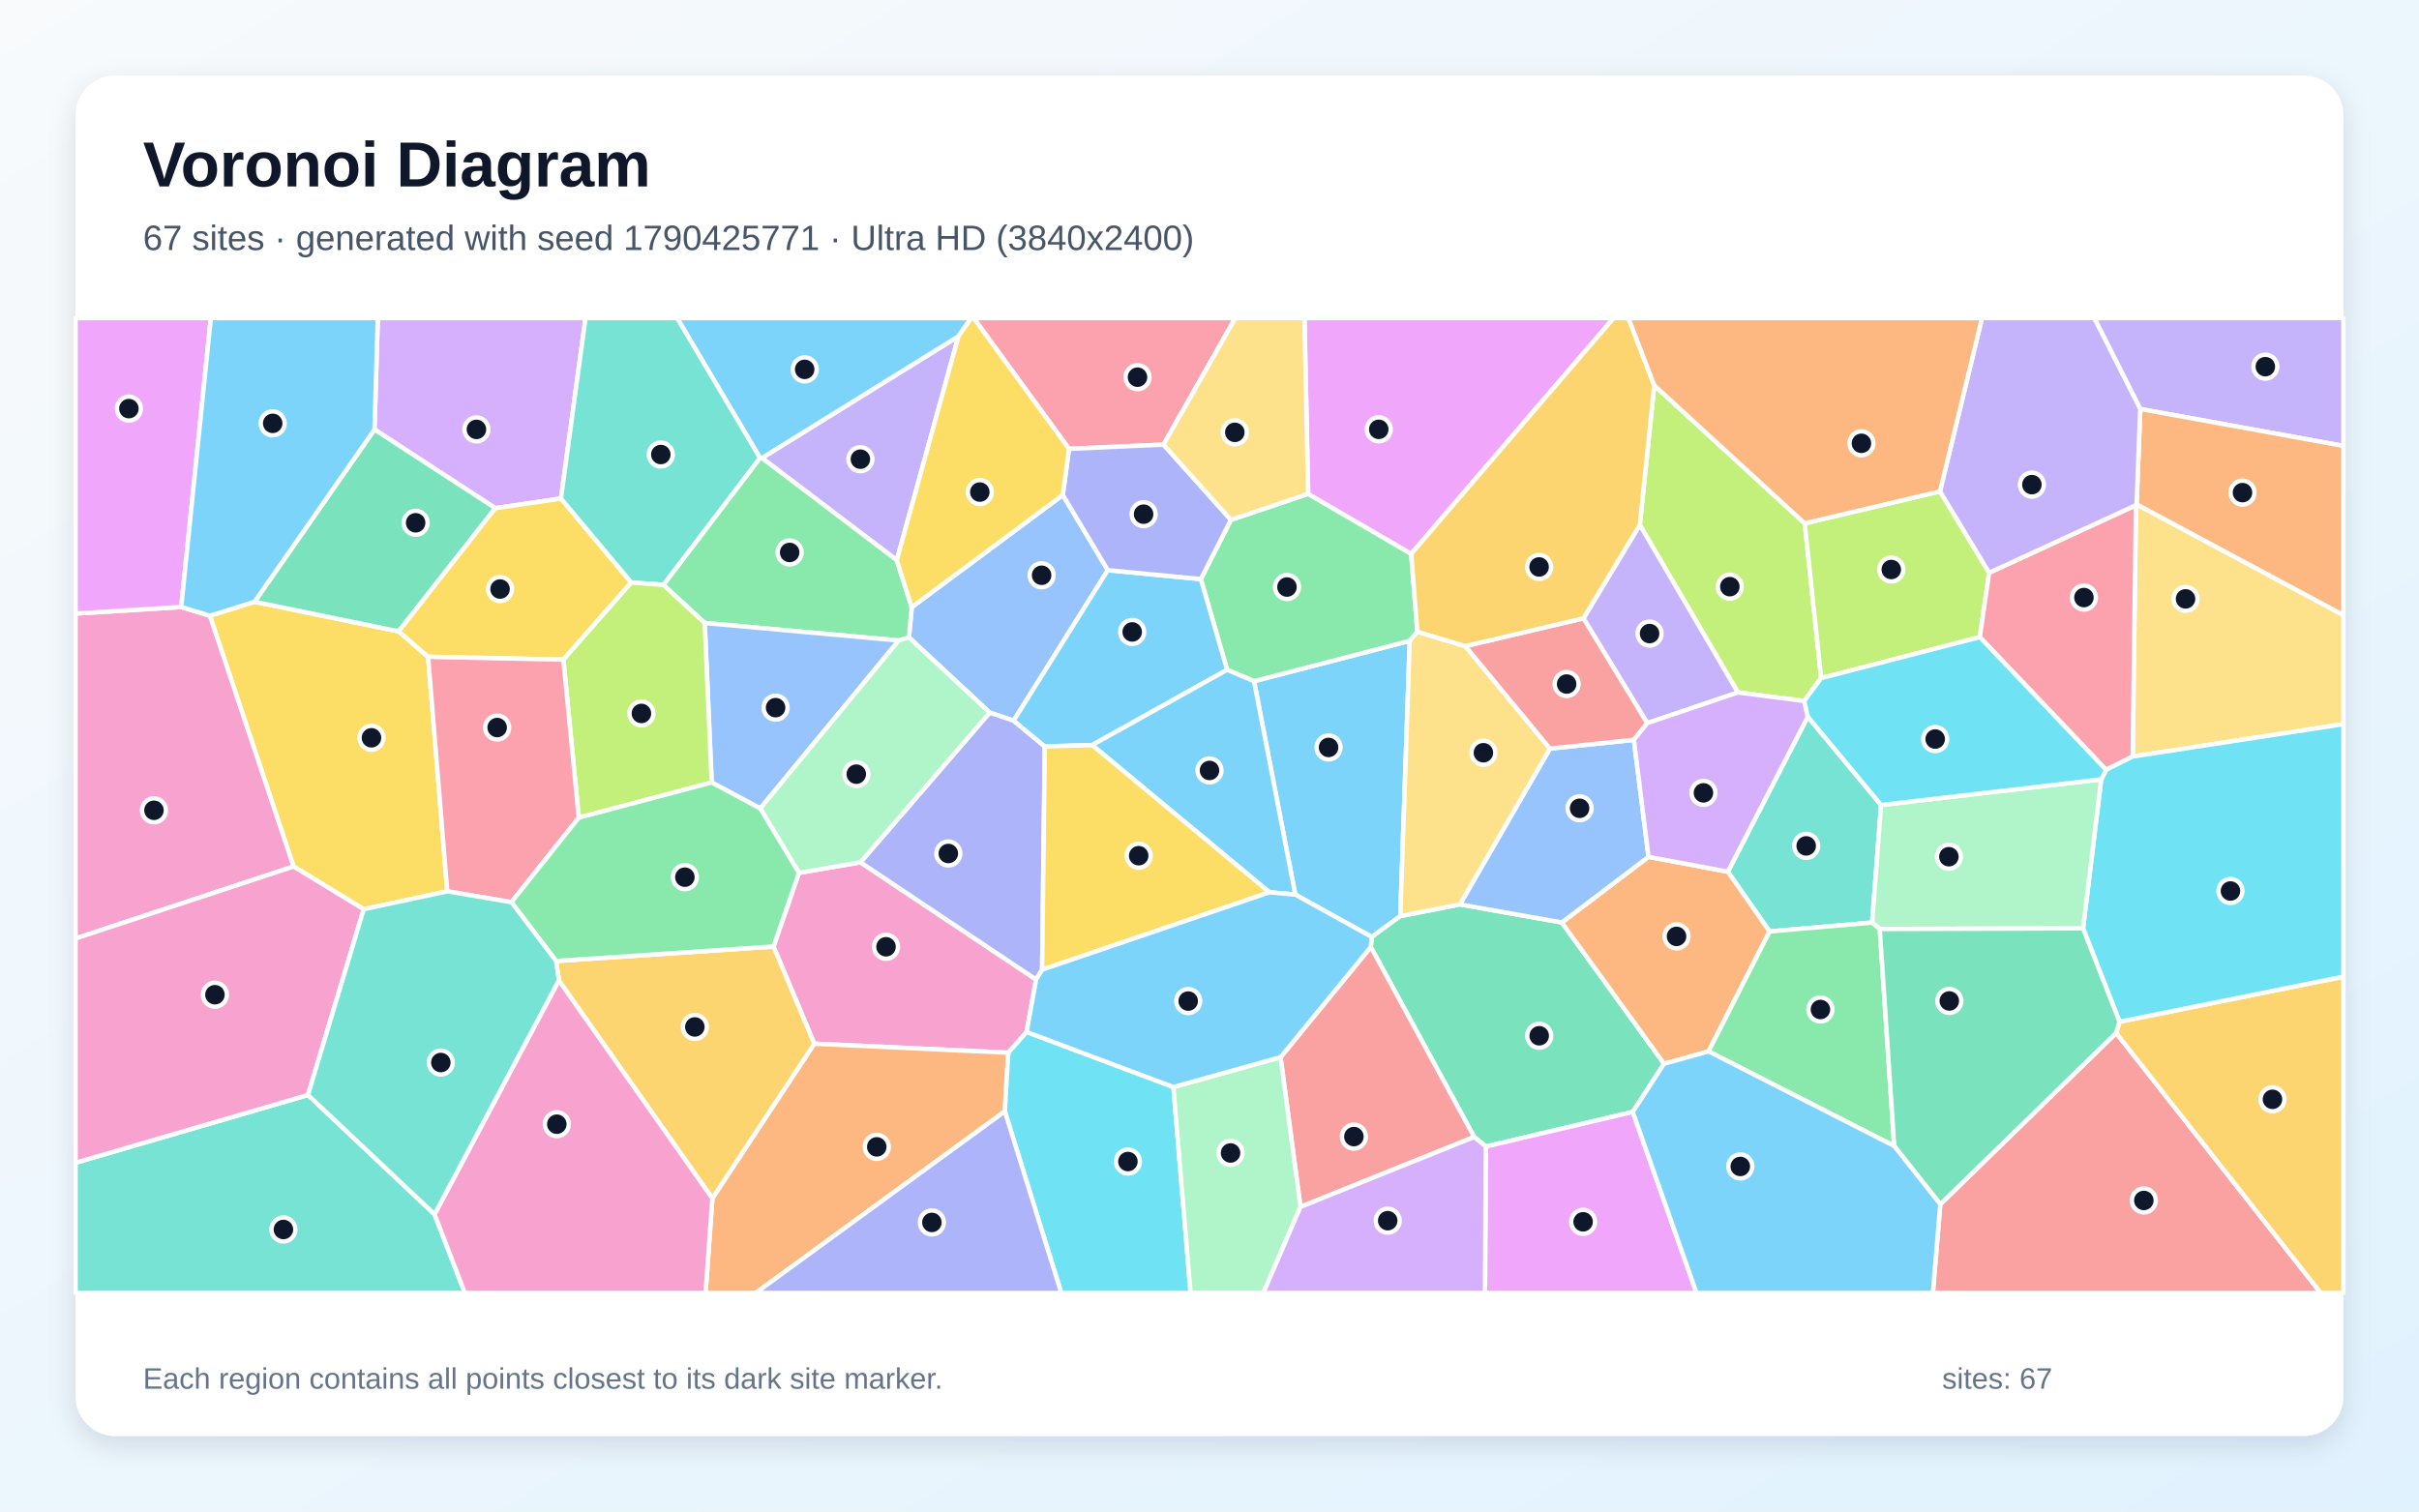
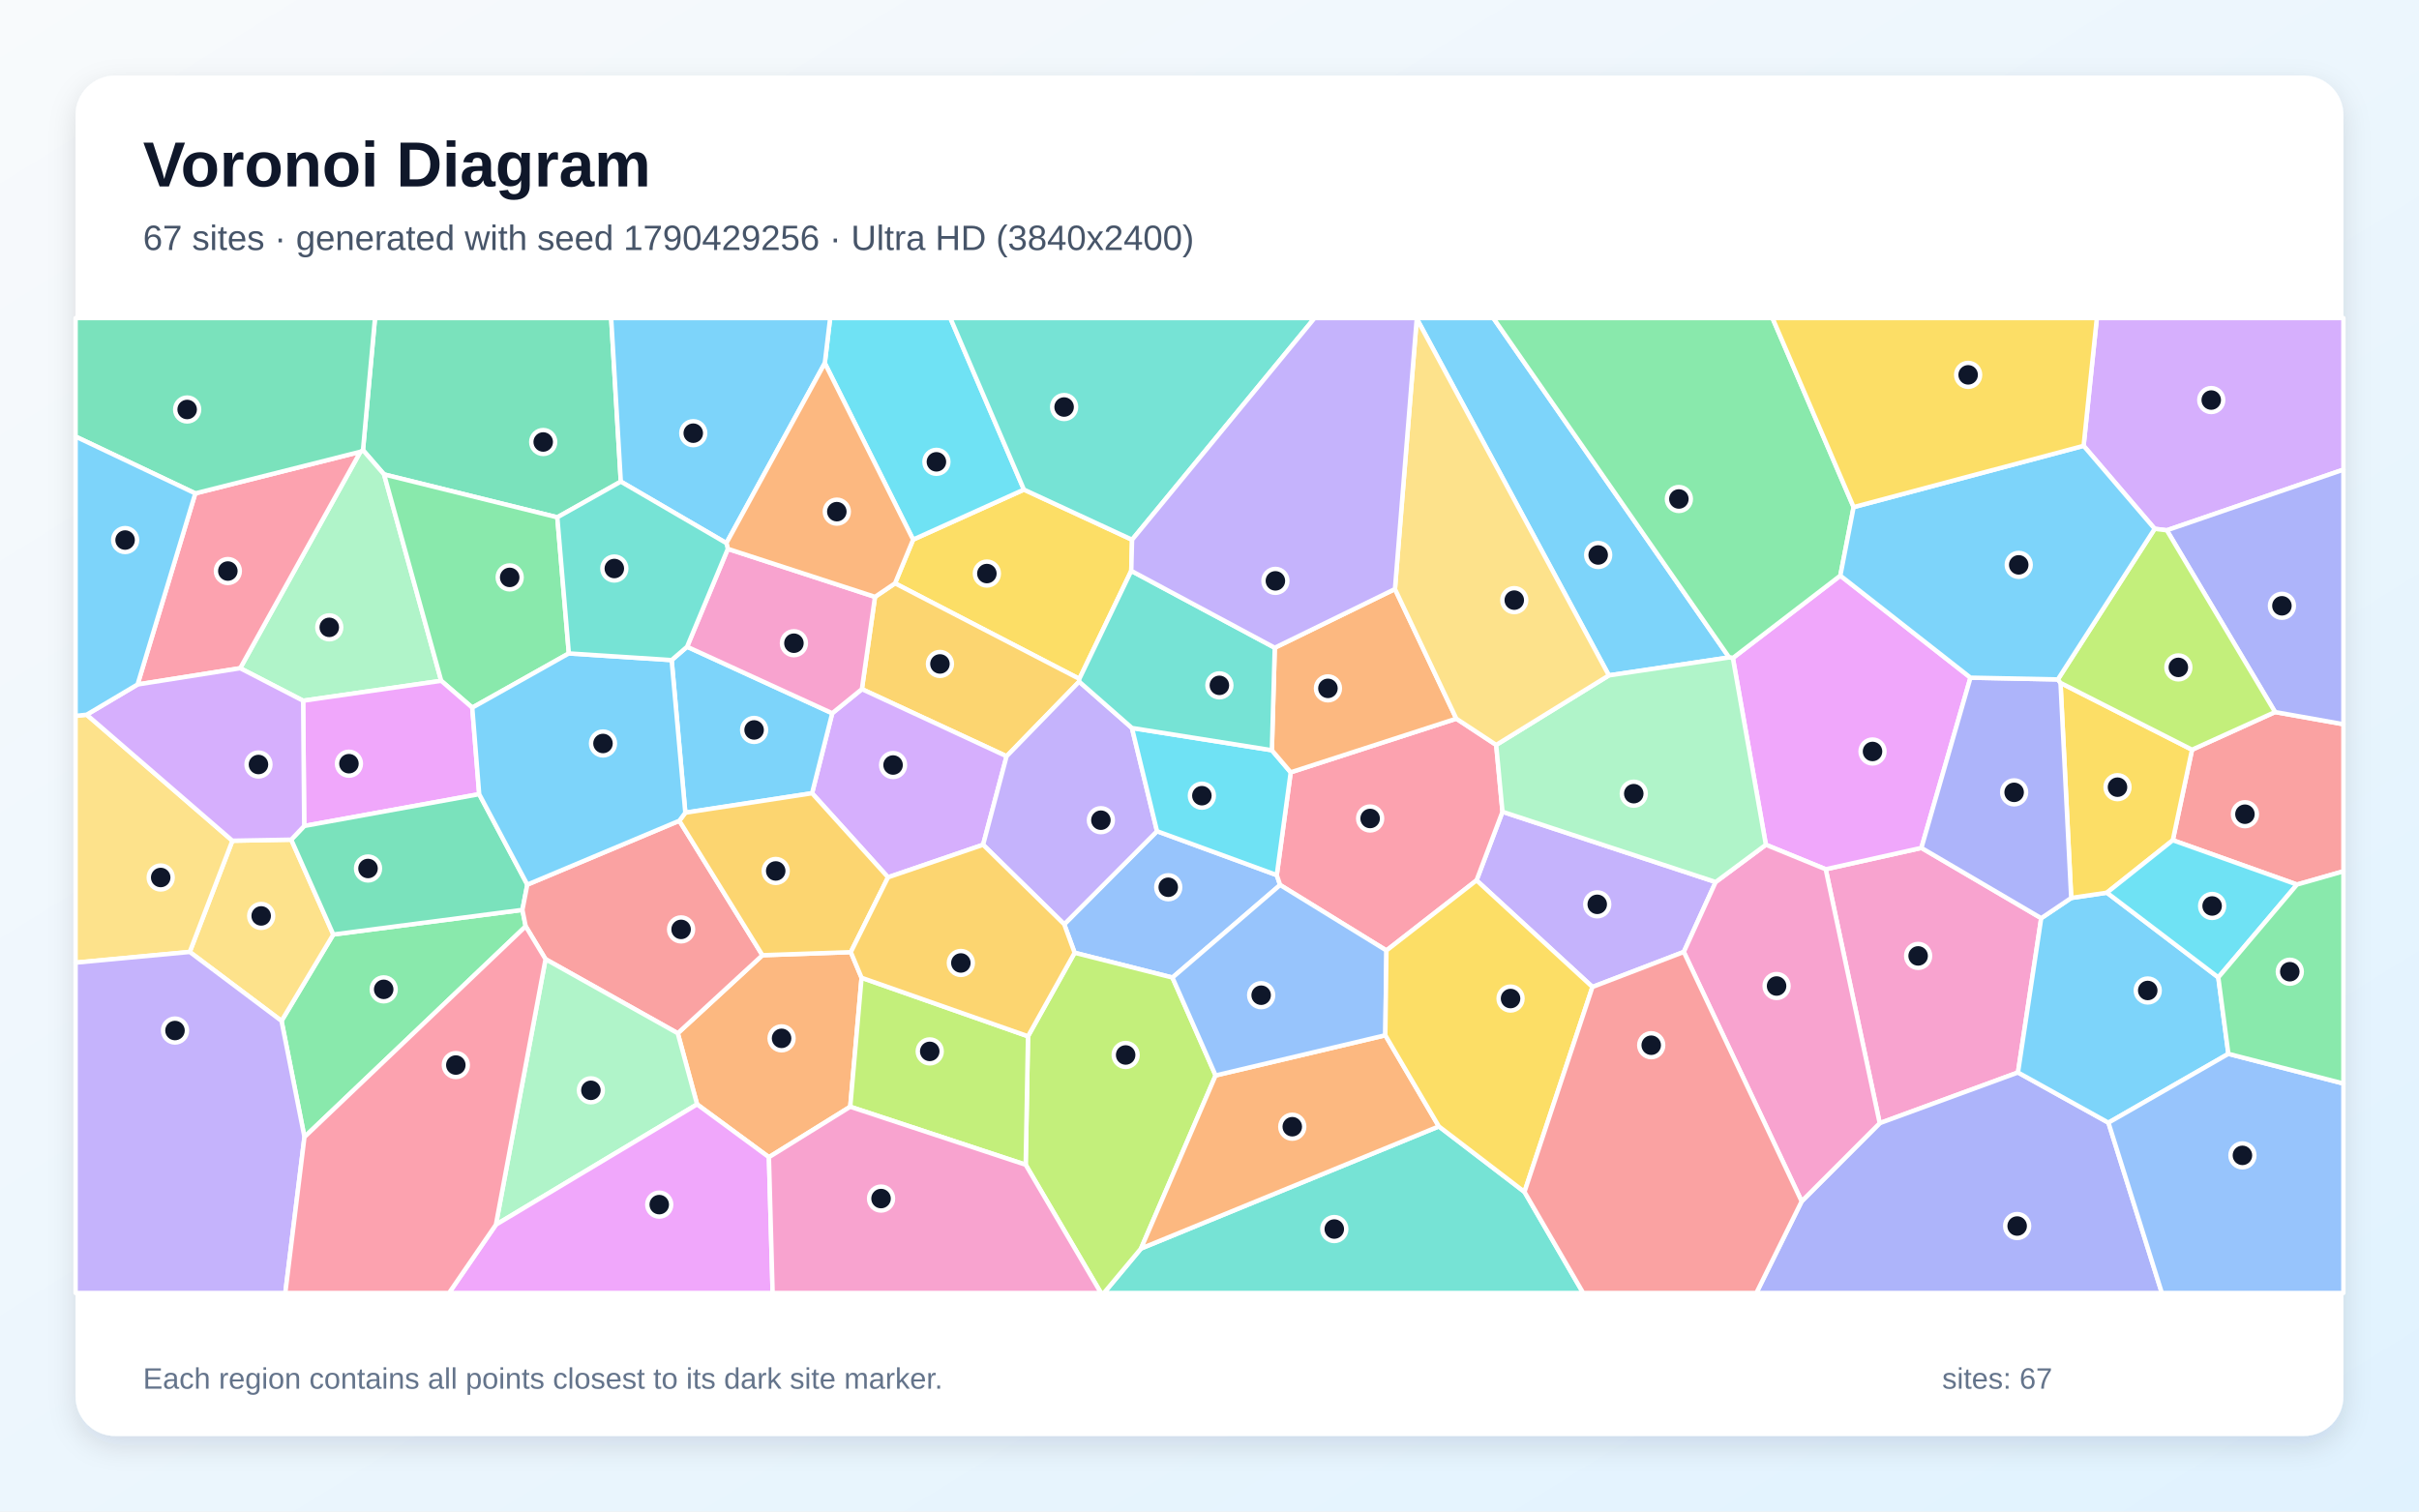
<svg xmlns="http://www.w3.org/2000/svg" width="3840" height="2400" viewBox="0 0 3840 2400" role="img" aria-labelledby="title description">
  <defs>
    <linearGradient id="background" x1="0" y1="0" x2="1" y2="1">
      <stop stop-color="#F8FAFC" />
      <stop offset="1" stop-color="#E0F2FE" />
    </linearGradient>
    <filter id="shadow" x="-5%" y="-5%" width="110%" height="110%">
      <feDropShadow dx="0" dy="15" stdDeviation="22" flood-color="#0F172A" flood-opacity=".12" />
    </filter>
  </defs>
  <rect width="3840" height="2400" fill="url(#background)" />
  <rect x="120" y="120" width="3600" height="2160" rx="63" fill="#FFFFFF" filter="url(#shadow)" />
  <g font-family="Arial, sans-serif">
    <text x="227" y="296" font-size="101" font-weight="700" fill="#0F172A">Voronoi Diagram</text>
-     <text x="227" y="397" font-size="56" fill="#475569">67 sites · generated with seed 1790425771 · Ultra HD (3840x2400)</text>
+     <text x="227" y="397" font-size="56" fill="#475569">67 sites · generated with seed 1790429256 · Ultra HD (3840x2400)</text>
  </g>
  <g stroke="#FFFFFF" stroke-width="7" stroke-linejoin="round">
-     <polygon points="2222.9,1454.6 2177.6,1487.7 2056.2,1420.5 1990.7,1081.6 2237.9,1017.5" fill="#38BDF8" fill-opacity="0.65" />
-     <polygon points="3397.5,649.4 3324.5,505.0 3720.0,505.0 3720.0,708.0" fill="#A78BFA" fill-opacity="0.65" />
-     <polygon points="1227.9,1502.9 1268.3,1385.9 1365.9,1369.2 1644.7,1555.3 1629.7,1638.6 1600.6,1671.5 1292.6,1657.2" fill="#F472B6" fill-opacity="0.65" />
-     <polygon points="1130.8,1902.7 1292.6,1657.2 1600.6,1671.5 1595.1,1764.6 1199.6,2053.0 1120.1,2053.0" fill="#FB923C" fill-opacity="0.65" />
-     <polygon points="710.0,1415.3 577.4,1443.7 466.0,1375.8 333.2,977.7 404.1,955.5 632.8,1002.5 679.6,1042.9" fill="#FACC15" fill-opacity="0.65" />
-     <polygon points="1948.0,1063.5 1906.2,919.5 1954.0,825.4 2076.6,784.1 2240.2,879.3 2250.0,1003.1 2237.9,1017.5 1990.7,1081.6" fill="#4ADE80" fill-opacity="0.65" />
-     <polygon points="2986.1,1278.2 2971.9,1464.9 2809.1,1479.0 2742.8,1384.1 2869.8,1137.9" fill="#2DD4BF" fill-opacity="0.65" />
-     <polygon points="1687.1,786.0 1758.6,905.3 1609.1,1144.3 1571.1,1131.5 1442.9,1012.1 1447.3,964.1" fill="#60A5FA" fill-opacity="0.65" />
-     <polygon points="2240.2,879.3 2076.6,784.1 2070.7,505.0 2561.5,505.0" fill="#E879F9" fill-opacity="0.65" />
-     <polygon points="2591.9,1765.5 2358.7,1820.5 2340.2,1805.3 2176.0,1503.6 2177.6,1487.7 2222.9,1454.6 2317.5,1436.0 2479.3,1464.7 2641.6,1689.0" fill="#34D399" fill-opacity="0.65" />
-     <polygon points="2064.4,1916.3 2032.8,1678.6 2176.0,1503.6 2340.2,1805.3" fill="#F87171" fill-opacity="0.65" />
-     <polygon points="1654.3,1539.7 1644.7,1555.3 1365.9,1369.2 1571.1,1131.5 1609.1,1144.3 1658.5,1185.2" fill="#818CF8" fill-opacity="0.65" />
-     <polygon points="887.1,1556.8 882.8,1525.9 1227.9,1502.9 1292.6,1657.2 1130.8,1902.7" fill="#FBBF24" fill-opacity="0.65" />
-     <polygon points="2864.9,831.0 2891.0,1076.7 2864.1,1113.0 2758.8,1099.5 2603.1,833.4 2626.0,611.8" fill="#A3E635" fill-opacity="0.65" />
-     <polygon points="890.5,791.5 786.3,806.9 594.5,682.0 599.7,505.0 929.5,505.0" fill="#C084FC" fill-opacity="0.65" />
-     <polygon points="1847.0,706.0 1697.0,712.7 1545.6,505.0 1961.0,505.0" fill="#FB7185" fill-opacity="0.65" />
-     <polygon points="1595.1,1764.6 1600.6,1671.5 1629.7,1638.6 1862.7,1726.0 1890.0,2053.0 1684.7,2053.0" fill="#22D3EE" fill-opacity="0.65" />
-     <polygon points="1862.7,1726.0 2032.8,1678.6 2064.4,1916.3 2005.5,2053.0 1890.0,2053.0" fill="#86EFAC" fill-opacity="0.65" />
-     <polygon points="3385.5,1201.2 3390.7,802.1 3391.7,800.7 3720.0,976.6 3720.0,1149.8" fill="#FCD34D" fill-opacity="0.65" />
-     <polygon points="1733.7,1183.1 1658.5,1185.2 1609.1,1144.3 1758.6,905.3 1906.2,919.5 1948.0,1063.5" fill="#38BDF8" fill-opacity="0.65" />
-     <polygon points="2015.2,1416.8 1733.7,1183.1 1948.0,1063.5 1990.7,1081.6 2056.2,1420.5" fill="#38BDF8" fill-opacity="0.65" />
-     <polygon points="1521.5,533.9 1423.6,889.5 1209.5,727.2" fill="#A78BFA" fill-opacity="0.65" />
-     <polygon points="120.0,1490.1 120.0,974.2 287.7,963.8 333.2,977.7 466.0,1375.8" fill="#F472B6" fill-opacity="0.65" />
-     <polygon points="2712.2,1669.4 2641.6,1689.0 2479.3,1464.7 2616.9,1360.5 2742.8,1384.1 2809.1,1479.0" fill="#FB923C" fill-opacity="0.65" />
-     <polygon points="1654.3,1539.7 1658.5,1185.2 1733.7,1183.1 2015.2,1416.8" fill="#FACC15" fill-opacity="0.65" />
-     <polygon points="1053.0,928.7 1206.4,727.0 1209.5,727.2 1423.6,889.5 1447.3,964.1 1442.9,1012.1 1426.7,1017.0 1118.7,989.2" fill="#4ADE80" fill-opacity="0.65" />
-     <polygon points="120.0,1846.2 488.9,1738.6 689.8,1928.0 738.0,2053.0 120.0,2053.0" fill="#2DD4BF" fill-opacity="0.65" />
-     <polygon points="2616.9,1360.5 2479.3,1464.7 2317.5,1436.0 2460.4,1188.6 2593.7,1174.7" fill="#60A5FA" fill-opacity="0.65" />
-     <polygon points="2358.7,1820.5 2591.9,1765.5 2693.1,2053.0 2357.3,2053.0" fill="#E879F9" fill-opacity="0.65" />
-     <polygon points="594.5,682.0 786.3,806.9 632.8,1002.5 404.1,955.5" fill="#34D399" fill-opacity="0.65" />
-     <polygon points="3080.1,1912.1 3359.2,1640.1 3684.1,2053.0 3068.3,2053.0" fill="#F87171" fill-opacity="0.65" />
-     <polygon points="1595.1,1764.6 1684.7,2053.0 1199.6,2053.0" fill="#818CF8" fill-opacity="0.65" />
-     <polygon points="3359.2,1640.1 3364.6,1622.3 3720.0,1550.7 3720.0,2053.0 3684.1,2053.0" fill="#FBBF24" fill-opacity="0.65" />
-     <polygon points="3079.6,780.2 3157.7,909.4 3142.8,1011.6 2891.0,1076.7 2864.9,831.0" fill="#A3E635" fill-opacity="0.65" />
-     <polygon points="2064.4,1916.3 2340.2,1805.3 2358.7,1820.5 2357.3,2053.0 2005.5,2053.0" fill="#C084FC" fill-opacity="0.65" />
-     <polygon points="3390.7,802.1 3385.5,1201.2 3343.3,1222.3 3142.8,1011.6 3157.7,909.4" fill="#FB7185" fill-opacity="0.65" />
-     <polygon points="3364.6,1622.3 3306.7,1474.1 3335.5,1237.5 3343.3,1222.3 3385.5,1201.2 3720.0,1149.8 3720.0,1550.7" fill="#22D3EE" fill-opacity="0.65" />
-     <polygon points="3335.5,1237.5 3306.7,1474.1 2984.0,1475.1 2971.9,1464.9 2986.1,1278.2" fill="#86EFAC" fill-opacity="0.65" />
-     <polygon points="2326.1,1025.9 2460.4,1188.6 2317.5,1436.0 2222.9,1454.6 2237.9,1017.5 2250.0,1003.1" fill="#FCD34D" fill-opacity="0.65" />
-     <polygon points="1521.5,533.9 1209.5,727.2 1206.4,727.0 1074.9,505.0 1541.8,505.0" fill="#38BDF8" fill-opacity="0.65" />
-     <polygon points="2032.8,1678.6 1862.7,1726.0 1629.7,1638.6 1644.7,1555.3 1654.3,1539.7 2015.2,1416.8 2056.2,1420.5 2177.6,1487.7 2176.0,1503.6" fill="#38BDF8" fill-opacity="0.65" />
-     <polygon points="2603.1,833.4 2758.8,1099.5 2614.9,1148.2 2513.6,981.7" fill="#A78BFA" fill-opacity="0.65" />
-     <polygon points="488.9,1738.6 120.0,1846.2 120.0,1490.1 466.0,1375.8 577.4,1443.7" fill="#F472B6" fill-opacity="0.65" />
-     <polygon points="3391.7,800.7 3397.5,649.4 3720.0,708.0 3720.0,976.6" fill="#FB923C" fill-opacity="0.65" />
-     <polygon points="1002.1,924.9 894.3,1047.4 679.6,1042.9 632.8,1002.5 786.3,806.9 890.5,791.5" fill="#FACC15" fill-opacity="0.65" />
-     <polygon points="2712.2,1669.4 2809.1,1479.0 2971.9,1464.9 2984.0,1475.1 3007.0,1819.7" fill="#4ADE80" fill-opacity="0.65" />
-     <polygon points="1206.4,727.0 1053.0,928.7 1002.1,924.9 890.5,791.5 929.5,505.0 1074.9,505.0" fill="#2DD4BF" fill-opacity="0.65" />
-     <polygon points="1129.7,1242.4 1118.7,989.2 1426.7,1017.0 1206.8,1283.7" fill="#60A5FA" fill-opacity="0.65" />
-     <polygon points="287.7,963.8 120.0,974.2 120.0,505.0 334.7,505.0" fill="#E879F9" fill-opacity="0.65" />
-     <polygon points="3007.0,1819.7 2984.0,1475.1 3306.7,1474.1 3364.6,1622.3 3359.2,1640.1 3080.1,1912.1" fill="#34D399" fill-opacity="0.65" />
-     <polygon points="2513.6,981.7 2614.9,1148.2 2593.7,1174.7 2460.4,1188.6 2326.1,1025.9" fill="#F87171" fill-opacity="0.65" />
-     <polygon points="1758.6,905.3 1687.1,786.0 1697.0,712.7 1847.0,706.0 1954.0,825.4 1906.2,919.5" fill="#818CF8" fill-opacity="0.65" />
-     <polygon points="2626.0,611.8 2603.1,833.4 2513.6,981.7 2326.1,1025.9 2250.0,1003.1 2240.2,879.3 2561.5,505.0 2585.0,505.0" fill="#FBBF24" fill-opacity="0.65" />
-     <polygon points="1129.7,1242.4 918.8,1298.3 894.3,1047.4 1002.1,924.9 1053.0,928.7 1118.7,989.2" fill="#A3E635" fill-opacity="0.65" />
-     <polygon points="2616.9,1360.5 2593.7,1174.7 2614.9,1148.2 2758.8,1099.5 2864.1,1113.0 2869.8,1137.9 2742.8,1384.1" fill="#C084FC" fill-opacity="0.65" />
-     <polygon points="918.8,1298.3 811.8,1432.5 710.0,1415.3 679.6,1042.9 894.3,1047.4" fill="#FB7185" fill-opacity="0.65" />
-     <polygon points="3335.5,1237.5 2986.1,1278.2 2869.8,1137.9 2864.1,1113.0 2891.0,1076.7 3142.8,1011.6 3343.3,1222.3" fill="#22D3EE" fill-opacity="0.65" />
-     <polygon points="1365.9,1369.2 1268.3,1385.9 1206.8,1283.7 1426.7,1017.0 1442.9,1012.1 1571.1,1131.5" fill="#86EFAC" fill-opacity="0.65" />
-     <polygon points="2076.6,784.1 1954.0,825.4 1847.0,706.0 1961.0,505.0 2070.7,505.0" fill="#FCD34D" fill-opacity="0.65" />
-     <polygon points="594.5,682.0 404.1,955.5 333.2,977.7 287.7,963.8 334.7,505.0 599.7,505.0" fill="#38BDF8" fill-opacity="0.65" />
-     <polygon points="2591.9,1765.5 2641.6,1689.0 2712.2,1669.4 3007.0,1819.7 3080.1,1912.1 3068.3,2053.0 2693.1,2053.0" fill="#38BDF8" fill-opacity="0.65" />
-     <polygon points="3391.7,800.7 3390.7,802.1 3157.7,909.4 3079.6,780.2 3146.3,505.0 3324.5,505.0 3397.5,649.4" fill="#A78BFA" fill-opacity="0.65" />
-     <polygon points="689.8,1928.0 887.1,1556.8 1130.8,1902.7 1120.1,2053.0 738.0,2053.0" fill="#F472B6" fill-opacity="0.65" />
-     <polygon points="3079.6,780.2 2864.9,831.0 2626.0,611.8 2585.0,505.0 3146.3,505.0" fill="#FB923C" fill-opacity="0.65" />
-     <polygon points="1697.0,712.7 1687.1,786.0 1447.3,964.1 1423.6,889.5 1521.5,533.9 1541.8,505.0 1545.6,505.0" fill="#FACC15" fill-opacity="0.65" />
-     <polygon points="882.8,1525.9 811.8,1432.5 918.8,1298.3 1129.7,1242.4 1206.8,1283.7 1268.3,1385.9 1227.9,1502.9" fill="#4ADE80" fill-opacity="0.65" />
-     <polygon points="689.8,1928.0 488.9,1738.6 577.4,1443.7 710.0,1415.3 811.8,1432.5 882.8,1525.9 887.1,1556.8" fill="#2DD4BF" fill-opacity="0.65" />
+     <polygon points="2744.9,1043.9 2554.0,1072.4 2249.0,505.9 2248.9,505.0 2370.6,505.0" fill="#38BDF8" fill-opacity="0.65" />
+     <polygon points="2723.5,1400.5 2672.9,1511.5 2527.9,1567.1 2343.9,1397.8 2385.1,1288.9" fill="#A78BFA" fill-opacity="0.65" />
+     <polygon points="3240.3,1457.9 3203.4,1702.9 2983.9,1783.4 2898.2,1380.2 3050.1,1346.3" fill="#F472B6" fill-opacity="0.65" />
+     <polygon points="1220.6,1837.4 1106.6,1753.5 1075.9,1640.6 1210.3,1516.7 1350.6,1511.8 1367.7,1552.5 1349.7,1757.3" fill="#FB923C" fill-opacity="0.65" />
+     <polygon points="1797.1,857.0 1795.8,906.4 1713.4,1077.9 1420.8,926.2 1449.5,856.8 1625.4,777.4" fill="#FACC15" fill-opacity="0.65" />
+     <polygon points="483.3,1805.4 446.9,1621.0 529.1,1483.8 829.3,1444.7 834.5,1470.8" fill="#4ADE80" fill-opacity="0.65" />
+     <polygon points="1811.3,1982.4 2284.1,1788.5 2420.0,1892.5 2513.2,2053.0 1752.4,2053.0" fill="#2DD4BF" fill-opacity="0.65" />
+     <polygon points="1689.4,1467.6 1836.7,1319.8 2026.8,1389.5 2032.1,1405.2 1861.2,1552.2 1705.9,1512.8" fill="#60A5FA" fill-opacity="0.65" />
+     <polygon points="2750.8,1044.8 2921.4,914.0 3128.0,1076.0 3050.1,1346.3 2898.2,1380.2 2803.2,1341.3" fill="#E879F9" fill-opacity="0.65" />
+     <polygon points="985.5,764.7 884.7,821.4 609.7,753.3 576.2,714.7 595.3,505.0 970.2,505.0" fill="#34D399" fill-opacity="0.65" />
+     <polygon points="3646.3,1404.5 3449.2,1334.1 3479.7,1190.4 3611.5,1130.6 3720.0,1149.9 3720.0,1383.5" fill="#F87171" fill-opacity="0.65" />
+     <polygon points="2860.0,1907.5 2983.9,1783.4 3203.4,1702.9 3347.0,1782.6 3431.8,2053.0 2788.1,2053.0" fill="#818CF8" fill-opacity="0.65" />
+     <polygon points="1713.1,1082.3 1597.9,1200.8 1368.2,1094.2 1389.0,947.7 1420.8,926.2 1713.4,1077.9" fill="#FBBF24" fill-opacity="0.65" />
+     <polygon points="1628.2,1849.4 1631.9,1645.4 1705.9,1512.8 1861.2,1552.2 1929.7,1707.6 1811.3,1982.4 1752.4,2053.0 1747.7,2053.0" fill="#A3E635" fill-opacity="0.65" />
+     <polygon points="1409.7,1393.0 1289.1,1259.5 1321.1,1132.5 1368.2,1094.2 1597.9,1200.8 1560.6,1341.3" fill="#C084FC" fill-opacity="0.65" />
+     <polygon points="2200.9,1509.2 2032.1,1405.2 2026.8,1389.5 2048.9,1226.3 2311.8,1141.1 2375.1,1182.8 2385.1,1288.9 2343.9,1397.8" fill="#FB7185" fill-opacity="0.65" />
+     <polygon points="1625.4,777.4 1449.5,856.8 1309.3,576.6 1317.8,505.0 1508.6,505.0" fill="#22D3EE" fill-opacity="0.65" />
+     <polygon points="700.4,1081.0 481.2,1112.6 381.3,1061.0 572.1,717.3 576.2,714.7 609.7,753.3" fill="#86EFAC" fill-opacity="0.65" />
+     <polygon points="301.2,1511.5 368.9,1334.9 462.3,1333.2 529.1,1483.8 446.9,1621.0" fill="#FCD34D" fill-opacity="0.65" />
+     <polygon points="1087.9,1290.4 1066.2,1048.1 1090.7,1026.9 1321.1,1132.5 1289.1,1259.5" fill="#38BDF8" fill-opacity="0.65" />
+     <polygon points="3521.4,1551.9 3537.4,1673.3 3347.0,1782.6 3203.4,1702.9 3240.3,1457.9 3287.9,1425.8 3344.6,1417.4" fill="#38BDF8" fill-opacity="0.65" />
+     <polygon points="1796.9,1155.9 1836.7,1319.8 1689.4,1467.6 1560.6,1341.3 1597.9,1200.8 1713.1,1082.3" fill="#A78BFA" fill-opacity="0.65" />
+     <polygon points="2672.9,1511.5 2723.5,1400.5 2803.2,1341.3 2898.2,1380.2 2983.9,1783.4 2860.0,1907.5" fill="#F472B6" fill-opacity="0.65" />
+     <polygon points="1929.7,1707.6 2199.1,1643.8 2284.1,1788.5 1811.3,1982.4" fill="#FB923C" fill-opacity="0.65" />
+     <polygon points="3479.7,1190.4 3449.2,1334.1 3344.6,1417.4 3287.9,1425.8 3270.9,1084.3" fill="#FACC15" fill-opacity="0.65" />
+     <polygon points="903.0,1037.5 749.7,1123.6 700.4,1081.0 609.7,753.3 884.7,821.4" fill="#4ADE80" fill-opacity="0.65" />
+     <polygon points="1797.1,857.0 1625.4,777.4 1508.6,505.0 2086.8,505.0" fill="#2DD4BF" fill-opacity="0.65" />
+     <polygon points="2199.1,1643.8 1929.7,1707.6 1861.2,1552.2 2032.1,1405.2 2200.9,1509.2" fill="#60A5FA" fill-opacity="0.65" />
+     <polygon points="749.7,1123.6 760.7,1261.0 482.9,1311.5 481.2,1112.6 700.4,1081.0" fill="#E879F9" fill-opacity="0.65" />
+     <polygon points="837.1,1404.6 829.3,1444.7 529.1,1483.8 462.3,1333.2 482.9,1311.5 760.7,1261.0" fill="#34D399" fill-opacity="0.65" />
+     <polygon points="866.0,1523.0 834.5,1470.8 829.3,1444.7 837.1,1404.6 1078.4,1303.2 1210.3,1516.7 1075.9,1640.6" fill="#F87171" fill-opacity="0.65" />
+     <polygon points="3266.7,1078.8 3270.9,1084.3 3287.9,1425.8 3240.3,1457.9 3050.1,1346.3 3128.0,1076.0" fill="#818CF8" fill-opacity="0.65" />
+     <polygon points="1078.4,1303.2 1087.9,1290.4 1289.1,1259.5 1409.7,1393.0 1350.6,1511.8 1210.3,1516.7" fill="#FBBF24" fill-opacity="0.65" />
+     <polygon points="1349.7,1757.3 1367.7,1552.5 1631.9,1645.4 1628.2,1849.4" fill="#A3E635" fill-opacity="0.65" />
+     <polygon points="3439.7,842.0 3420.4,839.6 3307.6,707.9 3328.6,505.0 3720.0,505.0 3720.0,745.7" fill="#C084FC" fill-opacity="0.65" />
+     <polygon points="310.0,783.4 572.1,717.3 381.3,1061.0 218.4,1086.8" fill="#FB7185" fill-opacity="0.65" />
+     <polygon points="2019.0,1191.2 2048.9,1226.3 2026.8,1389.5 1836.7,1319.8 1796.9,1155.9" fill="#22D3EE" fill-opacity="0.65" />
+     <polygon points="866.0,1523.0 1075.9,1640.6 1106.6,1753.5 787.2,1944.6" fill="#86EFAC" fill-opacity="0.65" />
+     <polygon points="137.6,1134.8 368.9,1334.9 301.2,1511.5 120.0,1528.5 120.0,1136.7" fill="#FCD34D" fill-opacity="0.65" />
+     <polygon points="1309.3,576.6 1153.1,862.4 985.5,764.7 970.2,505.0 1317.8,505.0" fill="#38BDF8" fill-opacity="0.65" />
+     <polygon points="1078.4,1303.2 837.1,1404.6 760.7,1261.0 749.7,1123.6 903.0,1037.5 1066.2,1048.1 1087.9,1290.4" fill="#38BDF8" fill-opacity="0.65" />
+     <polygon points="120.0,1528.5 301.2,1511.5 446.9,1621.0 483.3,1805.4 452.9,2053.0 120.0,2053.0" fill="#A78BFA" fill-opacity="0.65" />
+     <polygon points="1090.7,1026.9 1155.4,871.5 1389.0,947.7 1368.2,1094.2 1321.1,1132.5" fill="#F472B6" fill-opacity="0.65" />
+     <polygon points="2214.4,935.3 2311.8,1141.1 2048.9,1226.3 2019.0,1191.2 2023.6,1028.5" fill="#FB923C" fill-opacity="0.65" />
+     <polygon points="2420.0,1892.5 2284.1,1788.5 2199.1,1643.8 2200.9,1509.2 2343.9,1397.8 2527.9,1567.1" fill="#FACC15" fill-opacity="0.65" />
+     <polygon points="2942.5,805.2 2921.4,914.0 2750.8,1044.8 2744.9,1043.9 2370.6,505.0 2813.7,505.0" fill="#4ADE80" fill-opacity="0.65" />
+     <polygon points="2023.6,1028.5 2019.0,1191.2 1796.9,1155.9 1713.1,1082.3 1713.4,1077.9 1795.8,906.4" fill="#2DD4BF" fill-opacity="0.65" />
+     <polygon points="3347.0,1782.6 3537.4,1673.3 3720.0,1720.4 3720.0,2053.0 3431.8,2053.0" fill="#60A5FA" fill-opacity="0.65" />
+     <polygon points="787.2,1944.6 1106.6,1753.5 1220.6,1837.4 1226.5,2053.0 712.8,2053.0" fill="#E879F9" fill-opacity="0.65" />
+     <polygon points="576.2,714.7 572.1,717.3 310.0,783.4 120.0,693.2 120.0,505.0 595.3,505.0" fill="#34D399" fill-opacity="0.65" />
+     <polygon points="2420.0,1892.5 2527.9,1567.1 2672.9,1511.5 2860.0,1907.5 2788.1,2053.0 2513.2,2053.0" fill="#F87171" fill-opacity="0.65" />
+     <polygon points="3611.5,1130.6 3439.7,842.0 3720.0,745.7 3720.0,1149.9" fill="#818CF8" fill-opacity="0.65" />
+     <polygon points="1631.9,1645.4 1367.7,1552.5 1350.6,1511.8 1409.7,1393.0 1560.6,1341.3 1689.4,1467.6 1705.9,1512.8" fill="#FBBF24" fill-opacity="0.65" />
+     <polygon points="3611.5,1130.6 3479.7,1190.4 3270.9,1084.3 3266.7,1078.8 3420.4,839.6 3439.7,842.0" fill="#A3E635" fill-opacity="0.65" />
+     <polygon points="218.4,1086.8 381.3,1061.0 481.2,1112.6 482.9,1311.5 462.3,1333.2 368.9,1334.9 137.6,1134.8" fill="#C084FC" fill-opacity="0.65" />
+     <polygon points="483.3,1805.4 834.5,1470.8 866.0,1523.0 787.2,1944.6 712.8,2053.0 452.9,2053.0" fill="#FB7185" fill-opacity="0.65" />
+     <polygon points="3521.4,1551.9 3344.6,1417.4 3449.2,1334.1 3646.3,1404.5" fill="#22D3EE" fill-opacity="0.65" />
+     <polygon points="2750.8,1044.8 2803.2,1341.3 2723.5,1400.5 2385.1,1288.9 2375.1,1182.8 2554.0,1072.4 2744.9,1043.9" fill="#86EFAC" fill-opacity="0.65" />
+     <polygon points="2375.1,1182.8 2311.8,1141.1 2214.4,935.3 2249.0,505.9 2554.0,1072.4" fill="#FCD34D" fill-opacity="0.65" />
+     <polygon points="3307.6,707.9 3420.4,839.6 3266.7,1078.8 3128.0,1076.0 2921.4,914.0 2942.5,805.2" fill="#38BDF8" fill-opacity="0.65" />
+     <polygon points="310.0,783.4 218.4,1086.8 137.6,1134.8 120.0,1136.7 120.0,693.2" fill="#38BDF8" fill-opacity="0.65" />
+     <polygon points="2214.4,935.3 2023.6,1028.5 1795.8,906.4 1797.1,857.0 2086.8,505.0 2248.9,505.0 2249.0,505.9" fill="#A78BFA" fill-opacity="0.65" />
+     <polygon points="1220.6,1837.4 1349.7,1757.3 1628.2,1849.4 1747.7,2053.0 1226.5,2053.0" fill="#F472B6" fill-opacity="0.65" />
+     <polygon points="1155.4,871.5 1153.1,862.4 1309.3,576.6 1449.5,856.8 1420.8,926.2 1389.0,947.7" fill="#FB923C" fill-opacity="0.65" />
+     <polygon points="3307.6,707.9 2942.5,805.2 2813.7,505.0 3328.6,505.0" fill="#FACC15" fill-opacity="0.65" />
+     <polygon points="3537.4,1673.3 3521.4,1551.9 3646.3,1404.5 3720.0,1383.5 3720.0,1720.4" fill="#4ADE80" fill-opacity="0.65" />
+     <polygon points="903.0,1037.5 884.7,821.4 985.5,764.7 1153.1,862.4 1155.4,871.5 1090.7,1026.9 1066.2,1048.1" fill="#2DD4BF" fill-opacity="0.65" />
  </g>
  <g>
-     <circle cx="2109.0" cy="1186.8" r="19" fill="#0F172A" stroke="#FFFFFF" stroke-width="7" />
-     <circle cx="3596.1" cy="582.2" r="19" fill="#0F172A" stroke="#FFFFFF" stroke-width="7" />
-     <circle cx="1406.5" cy="1503.3" r="19" fill="#0F172A" stroke="#FFFFFF" stroke-width="7" />
-     <circle cx="1391.8" cy="1821.0" r="19" fill="#0F172A" stroke="#FFFFFF" stroke-width="7" />
-     <circle cx="589.7" cy="1171.5" r="19" fill="#0F172A" stroke="#FFFFFF" stroke-width="7" />
-     <circle cx="2043.0" cy="932.1" r="19" fill="#0F172A" stroke="#FFFFFF" stroke-width="7" />
-     <circle cx="2867.2" cy="1343.1" r="19" fill="#0F172A" stroke="#FFFFFF" stroke-width="7" />
-     <circle cx="1653.5" cy="913.4" r="19" fill="#0F172A" stroke="#FFFFFF" stroke-width="7" />
-     <circle cx="2188.7" cy="681.7" r="19" fill="#0F172A" stroke="#FFFFFF" stroke-width="7" />
-     <circle cx="2443.4" cy="1644.6" r="19" fill="#0F172A" stroke="#FFFFFF" stroke-width="7" />
-     <circle cx="2149.2" cy="1804.7" r="19" fill="#0F172A" stroke="#FFFFFF" stroke-width="7" />
-     <circle cx="1505.4" cy="1355.2" r="19" fill="#0F172A" stroke="#FFFFFF" stroke-width="7" />
-     <circle cx="1103.0" cy="1630.6" r="19" fill="#0F172A" stroke="#FFFFFF" stroke-width="7" />
-     <circle cx="2746.0" cy="931.5" r="19" fill="#0F172A" stroke="#FFFFFF" stroke-width="7" />
-     <circle cx="756.3" cy="681.8" r="19" fill="#0F172A" stroke="#FFFFFF" stroke-width="7" />
-     <circle cx="1805.7" cy="598.9" r="19" fill="#0F172A" stroke="#FFFFFF" stroke-width="7" />
-     <circle cx="1790.5" cy="1844.3" r="19" fill="#0F172A" stroke="#FFFFFF" stroke-width="7" />
-     <circle cx="1953.4" cy="1830.7" r="19" fill="#0F172A" stroke="#FFFFFF" stroke-width="7" />
-     <circle cx="3469.4" cy="950.9" r="19" fill="#0F172A" stroke="#FFFFFF" stroke-width="7" />
-     <circle cx="1797.3" cy="1003.4" r="19" fill="#0F172A" stroke="#FFFFFF" stroke-width="7" />
-     <circle cx="1920.0" cy="1223.3" r="19" fill="#0F172A" stroke="#FFFFFF" stroke-width="7" />
-     <circle cx="1365.8" cy="729.1" r="19" fill="#0F172A" stroke="#FFFFFF" stroke-width="7" />
-     <circle cx="244.4" cy="1286.6" r="19" fill="#0F172A" stroke="#FFFFFF" stroke-width="7" />
-     <circle cx="2661.4" cy="1486.8" r="19" fill="#0F172A" stroke="#FFFFFF" stroke-width="7" />
-     <circle cx="1807.6" cy="1358.7" r="19" fill="#0F172A" stroke="#FFFFFF" stroke-width="7" />
-     <circle cx="1253.5" cy="877.2" r="19" fill="#0F172A" stroke="#FFFFFF" stroke-width="7" />
-     <circle cx="449.9" cy="1952.2" r="19" fill="#0F172A" stroke="#FFFFFF" stroke-width="7" />
-     <circle cx="2507.5" cy="1283.4" r="19" fill="#0F172A" stroke="#FFFFFF" stroke-width="7" />
-     <circle cx="2513.1" cy="1940.0" r="19" fill="#0F172A" stroke="#FFFFFF" stroke-width="7" />
-     <circle cx="659.8" cy="830.1" r="19" fill="#0F172A" stroke="#FFFFFF" stroke-width="7" />
-     <circle cx="3403.2" cy="1906.1" r="19" fill="#0F172A" stroke="#FFFFFF" stroke-width="7" />
-     <circle cx="1479.3" cy="1941.0" r="19" fill="#0F172A" stroke="#FFFFFF" stroke-width="7" />
-     <circle cx="3607.4" cy="1745.5" r="19" fill="#0F172A" stroke="#FFFFFF" stroke-width="7" />
-     <circle cx="3002.3" cy="904.3" r="19" fill="#0F172A" stroke="#FFFFFF" stroke-width="7" />
-     <circle cx="2202.9" cy="1938.2" r="19" fill="#0F172A" stroke="#FFFFFF" stroke-width="7" />
-     <circle cx="3308.1" cy="948.8" r="19" fill="#0F172A" stroke="#FFFFFF" stroke-width="7" />
-     <circle cx="3540.7" cy="1414.7" r="19" fill="#0F172A" stroke="#FFFFFF" stroke-width="7" />
-     <circle cx="3093.7" cy="1360.3" r="19" fill="#0F172A" stroke="#FFFFFF" stroke-width="7" />
-     <circle cx="2354.8" cy="1195.2" r="19" fill="#0F172A" stroke="#FFFFFF" stroke-width="7" />
-     <circle cx="1277.4" cy="586.5" r="19" fill="#0F172A" stroke="#FFFFFF" stroke-width="7" />
-     <circle cx="1886.2" cy="1589.5" r="19" fill="#0F172A" stroke="#FFFFFF" stroke-width="7" />
-     <circle cx="2618.6" cy="1006.0" r="19" fill="#0F172A" stroke="#FFFFFF" stroke-width="7" />
-     <circle cx="341.2" cy="1579.4" r="19" fill="#0F172A" stroke="#FFFFFF" stroke-width="7" />
-     <circle cx="3559.8" cy="782.2" r="19" fill="#0F172A" stroke="#FFFFFF" stroke-width="7" />
-     <circle cx="793.8" cy="935.3" r="19" fill="#0F172A" stroke="#FFFFFF" stroke-width="7" />
-     <circle cx="2889.8" cy="1602.9" r="19" fill="#0F172A" stroke="#FFFFFF" stroke-width="7" />
-     <circle cx="1049.0" cy="721.7" r="19" fill="#0F172A" stroke="#FFFFFF" stroke-width="7" />
-     <circle cx="1231.2" cy="1123.6" r="19" fill="#0F172A" stroke="#FFFFFF" stroke-width="7" />
-     <circle cx="204.6" cy="648.8" r="19" fill="#0F172A" stroke="#FFFFFF" stroke-width="7" />
-     <circle cx="3094.4" cy="1589.3" r="19" fill="#0F172A" stroke="#FFFFFF" stroke-width="7" />
-     <circle cx="2486.9" cy="1086.1" r="19" fill="#0F172A" stroke="#FFFFFF" stroke-width="7" />
-     <circle cx="1815.4" cy="816.4" r="19" fill="#0F172A" stroke="#FFFFFF" stroke-width="7" />
-     <circle cx="2443.2" cy="900.2" r="19" fill="#0F172A" stroke="#FFFFFF" stroke-width="7" />
-     <circle cx="1018.2" cy="1132.8" r="19" fill="#0F172A" stroke="#FFFFFF" stroke-width="7" />
-     <circle cx="2704.1" cy="1258.9" r="19" fill="#0F172A" stroke="#FFFFFF" stroke-width="7" />
-     <circle cx="789.2" cy="1155.2" r="19" fill="#0F172A" stroke="#FFFFFF" stroke-width="7" />
-     <circle cx="3072.0" cy="1173.5" r="19" fill="#0F172A" stroke="#FFFFFF" stroke-width="7" />
-     <circle cx="1359.3" cy="1229.2" r="19" fill="#0F172A" stroke="#FFFFFF" stroke-width="7" />
-     <circle cx="1960.2" cy="686.5" r="19" fill="#0F172A" stroke="#FFFFFF" stroke-width="7" />
-     <circle cx="432.9" cy="672.2" r="19" fill="#0F172A" stroke="#FFFFFF" stroke-width="7" />
-     <circle cx="2762.6" cy="1852.1" r="19" fill="#0F172A" stroke="#FFFFFF" stroke-width="7" />
-     <circle cx="3225.5" cy="769.5" r="19" fill="#0F172A" stroke="#FFFFFF" stroke-width="7" />
-     <circle cx="883.9" cy="1785.0" r="19" fill="#0F172A" stroke="#FFFFFF" stroke-width="7" />
-     <circle cx="2954.9" cy="703.9" r="19" fill="#0F172A" stroke="#FFFFFF" stroke-width="7" />
-     <circle cx="1555.4" cy="781.3" r="19" fill="#0F172A" stroke="#FFFFFF" stroke-width="7" />
-     <circle cx="1087.2" cy="1392.8" r="19" fill="#0F172A" stroke="#FFFFFF" stroke-width="7" />
-     <circle cx="699.8" cy="1687.1" r="19" fill="#0F172A" stroke="#FFFFFF" stroke-width="7" />
+     <circle cx="2537.0" cy="881.2" r="19" fill="#0F172A" stroke="#FFFFFF" stroke-width="7" />
+     <circle cx="2535.5" cy="1435.9" r="19" fill="#0F172A" stroke="#FFFFFF" stroke-width="7" />
+     <circle cx="3044.9" cy="1517.8" r="19" fill="#0F172A" stroke="#FFFFFF" stroke-width="7" />
+     <circle cx="1240.7" cy="1648.7" r="19" fill="#0F172A" stroke="#FFFFFF" stroke-width="7" />
+     <circle cx="1566.6" cy="910.7" r="19" fill="#0F172A" stroke="#FFFFFF" stroke-width="7" />
+     <circle cx="609.1" cy="1570.9" r="19" fill="#0F172A" stroke="#FFFFFF" stroke-width="7" />
+     <circle cx="2118.1" cy="1951.5" r="19" fill="#0F172A" stroke="#FFFFFF" stroke-width="7" />
+     <circle cx="1854.5" cy="1408.8" r="19" fill="#0F172A" stroke="#FFFFFF" stroke-width="7" />
+     <circle cx="2972.5" cy="1193.2" r="19" fill="#0F172A" stroke="#FFFFFF" stroke-width="7" />
+     <circle cx="862.3" cy="701.8" r="19" fill="#0F172A" stroke="#FFFFFF" stroke-width="7" />
+     <circle cx="3563.7" cy="1292.8" r="19" fill="#0F172A" stroke="#FFFFFF" stroke-width="7" />
+     <circle cx="3202.1" cy="1946.7" r="19" fill="#0F172A" stroke="#FFFFFF" stroke-width="7" />
+     <circle cx="1492.1" cy="1054.2" r="19" fill="#0F172A" stroke="#FFFFFF" stroke-width="7" />
+     <circle cx="1786.9" cy="1675.1" r="19" fill="#0F172A" stroke="#FFFFFF" stroke-width="7" />
+     <circle cx="1417.7" cy="1214.7" r="19" fill="#0F172A" stroke="#FFFFFF" stroke-width="7" />
+     <circle cx="2175.0" cy="1299.6" r="19" fill="#0F172A" stroke="#FFFFFF" stroke-width="7" />
+     <circle cx="1486.5" cy="733.3" r="19" fill="#0F172A" stroke="#FFFFFF" stroke-width="7" />
+     <circle cx="522.7" cy="996.1" r="19" fill="#0F172A" stroke="#FFFFFF" stroke-width="7" />
+     <circle cx="414.6" cy="1454.3" r="19" fill="#0F172A" stroke="#FFFFFF" stroke-width="7" />
+     <circle cx="1197.1" cy="1159.0" r="19" fill="#0F172A" stroke="#FFFFFF" stroke-width="7" />
+     <circle cx="3409.4" cy="1572.7" r="19" fill="#0F172A" stroke="#FFFFFF" stroke-width="7" />
+     <circle cx="1747.6" cy="1302.3" r="19" fill="#0F172A" stroke="#FFFFFF" stroke-width="7" />
+     <circle cx="2820.2" cy="1565.6" r="19" fill="#0F172A" stroke="#FFFFFF" stroke-width="7" />
+     <circle cx="2051.4" cy="1789.0" r="19" fill="#0F172A" stroke="#FFFFFF" stroke-width="7" />
+     <circle cx="3361.4" cy="1249.9" r="19" fill="#0F172A" stroke="#FFFFFF" stroke-width="7" />
+     <circle cx="809.1" cy="916.8" r="19" fill="#0F172A" stroke="#FFFFFF" stroke-width="7" />
+     <circle cx="1689.2" cy="646.3" r="19" fill="#0F172A" stroke="#FFFFFF" stroke-width="7" />
+     <circle cx="2002.0" cy="1580.2" r="19" fill="#0F172A" stroke="#FFFFFF" stroke-width="7" />
+     <circle cx="553.9" cy="1212.6" r="19" fill="#0F172A" stroke="#FFFFFF" stroke-width="7" />
+     <circle cx="584.2" cy="1379.0" r="19" fill="#0F172A" stroke="#FFFFFF" stroke-width="7" />
+     <circle cx="1081.2" cy="1475.7" r="19" fill="#0F172A" stroke="#FFFFFF" stroke-width="7" />
+     <circle cx="3197.3" cy="1258.1" r="19" fill="#0F172A" stroke="#FFFFFF" stroke-width="7" />
+     <circle cx="1231.4" cy="1382.9" r="19" fill="#0F172A" stroke="#FFFFFF" stroke-width="7" />
+     <circle cx="1475.9" cy="1669.4" r="19" fill="#0F172A" stroke="#FFFFFF" stroke-width="7" />
+     <circle cx="3510.2" cy="635.2" r="19" fill="#0F172A" stroke="#FFFFFF" stroke-width="7" />
+     <circle cx="361.7" cy="906.7" r="19" fill="#0F172A" stroke="#FFFFFF" stroke-width="7" />
+     <circle cx="1907.9" cy="1263.4" r="19" fill="#0F172A" stroke="#FFFFFF" stroke-width="7" />
+     <circle cx="938.0" cy="1731.2" r="19" fill="#0F172A" stroke="#FFFFFF" stroke-width="7" />
+     <circle cx="255.1" cy="1393.3" r="19" fill="#0F172A" stroke="#FFFFFF" stroke-width="7" />
+     <circle cx="1100.5" cy="687.8" r="19" fill="#0F172A" stroke="#FFFFFF" stroke-width="7" />
+     <circle cx="957.2" cy="1180.5" r="19" fill="#0F172A" stroke="#FFFFFF" stroke-width="7" />
+     <circle cx="277.8" cy="1636.3" r="19" fill="#0F172A" stroke="#FFFFFF" stroke-width="7" />
+     <circle cx="1260.3" cy="1021.3" r="19" fill="#0F172A" stroke="#FFFFFF" stroke-width="7" />
+     <circle cx="2108.0" cy="1093.0" r="19" fill="#0F172A" stroke="#FFFFFF" stroke-width="7" />
+     <circle cx="2397.9" cy="1585.5" r="19" fill="#0F172A" stroke="#FFFFFF" stroke-width="7" />
+     <circle cx="2665.1" cy="792.3" r="19" fill="#0F172A" stroke="#FFFFFF" stroke-width="7" />
+     <circle cx="1935.7" cy="1088.2" r="19" fill="#0F172A" stroke="#FFFFFF" stroke-width="7" />
+     <circle cx="3559.7" cy="1834.5" r="19" fill="#0F172A" stroke="#FFFFFF" stroke-width="7" />
+     <circle cx="1046.5" cy="1912.7" r="19" fill="#0F172A" stroke="#FFFFFF" stroke-width="7" />
+     <circle cx="297.1" cy="650.2" r="19" fill="#0F172A" stroke="#FFFFFF" stroke-width="7" />
+     <circle cx="2621.2" cy="1659.6" r="19" fill="#0F172A" stroke="#FFFFFF" stroke-width="7" />
+     <circle cx="3622.4" cy="961.9" r="19" fill="#0F172A" stroke="#FFFFFF" stroke-width="7" />
+     <circle cx="1525.3" cy="1529.0" r="19" fill="#0F172A" stroke="#FFFFFF" stroke-width="7" />
+     <circle cx="3458.0" cy="1059.7" r="19" fill="#0F172A" stroke="#FFFFFF" stroke-width="7" />
+     <circle cx="410.3" cy="1213.9" r="19" fill="#0F172A" stroke="#FFFFFF" stroke-width="7" />
+     <circle cx="723.6" cy="1691.1" r="19" fill="#0F172A" stroke="#FFFFFF" stroke-width="7" />
+     <circle cx="3511.6" cy="1438.5" r="19" fill="#0F172A" stroke="#FFFFFF" stroke-width="7" />
+     <circle cx="2593.5" cy="1260.2" r="19" fill="#0F172A" stroke="#FFFFFF" stroke-width="7" />
+     <circle cx="2403.8" cy="952.9" r="19" fill="#0F172A" stroke="#FFFFFF" stroke-width="7" />
+     <circle cx="3204.6" cy="896.9" r="19" fill="#0F172A" stroke="#FFFFFF" stroke-width="7" />
+     <circle cx="198.6" cy="857.5" r="19" fill="#0F172A" stroke="#FFFFFF" stroke-width="7" />
+     <circle cx="2024.6" cy="922.3" r="19" fill="#0F172A" stroke="#FFFFFF" stroke-width="7" />
+     <circle cx="1398.6" cy="1903.1" r="19" fill="#0F172A" stroke="#FFFFFF" stroke-width="7" />
+     <circle cx="1328.4" cy="812.4" r="19" fill="#0F172A" stroke="#FFFFFF" stroke-width="7" />
+     <circle cx="3124.3" cy="595.2" r="19" fill="#0F172A" stroke="#FFFFFF" stroke-width="7" />
+     <circle cx="3634.9" cy="1542.9" r="19" fill="#0F172A" stroke="#FFFFFF" stroke-width="7" />
+     <circle cx="975.2" cy="902.7" r="19" fill="#0F172A" stroke="#FFFFFF" stroke-width="7" />
  </g>
  <g font-family="Arial, sans-serif" font-size="47" fill="#64748B">
    <text x="227" y="2205">Each region contains all points closest to its dark site marker.</text>
    <text x="3083" y="2205">sites: 67</text>
  </g>
</svg>
